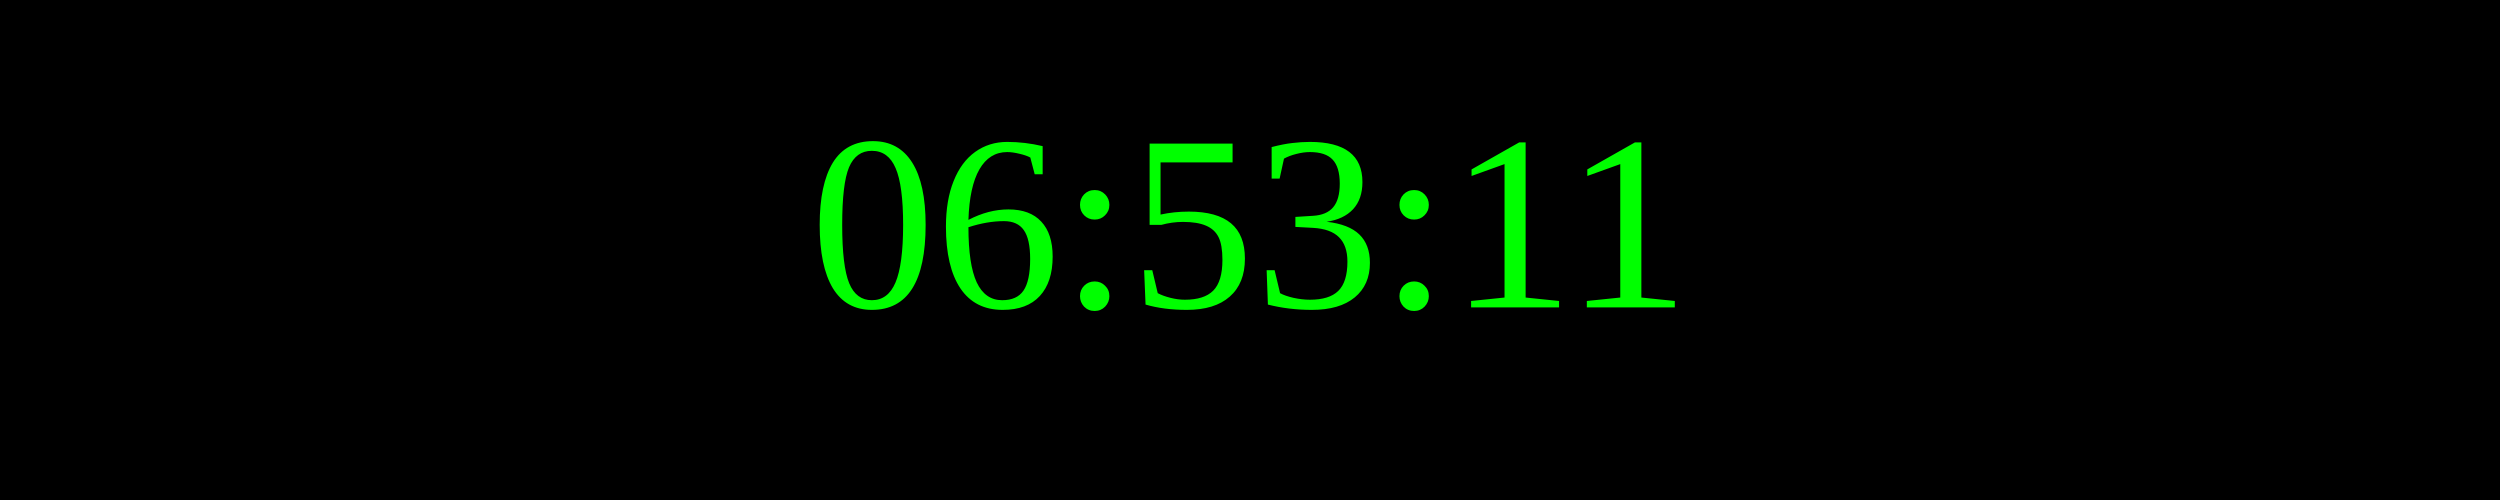
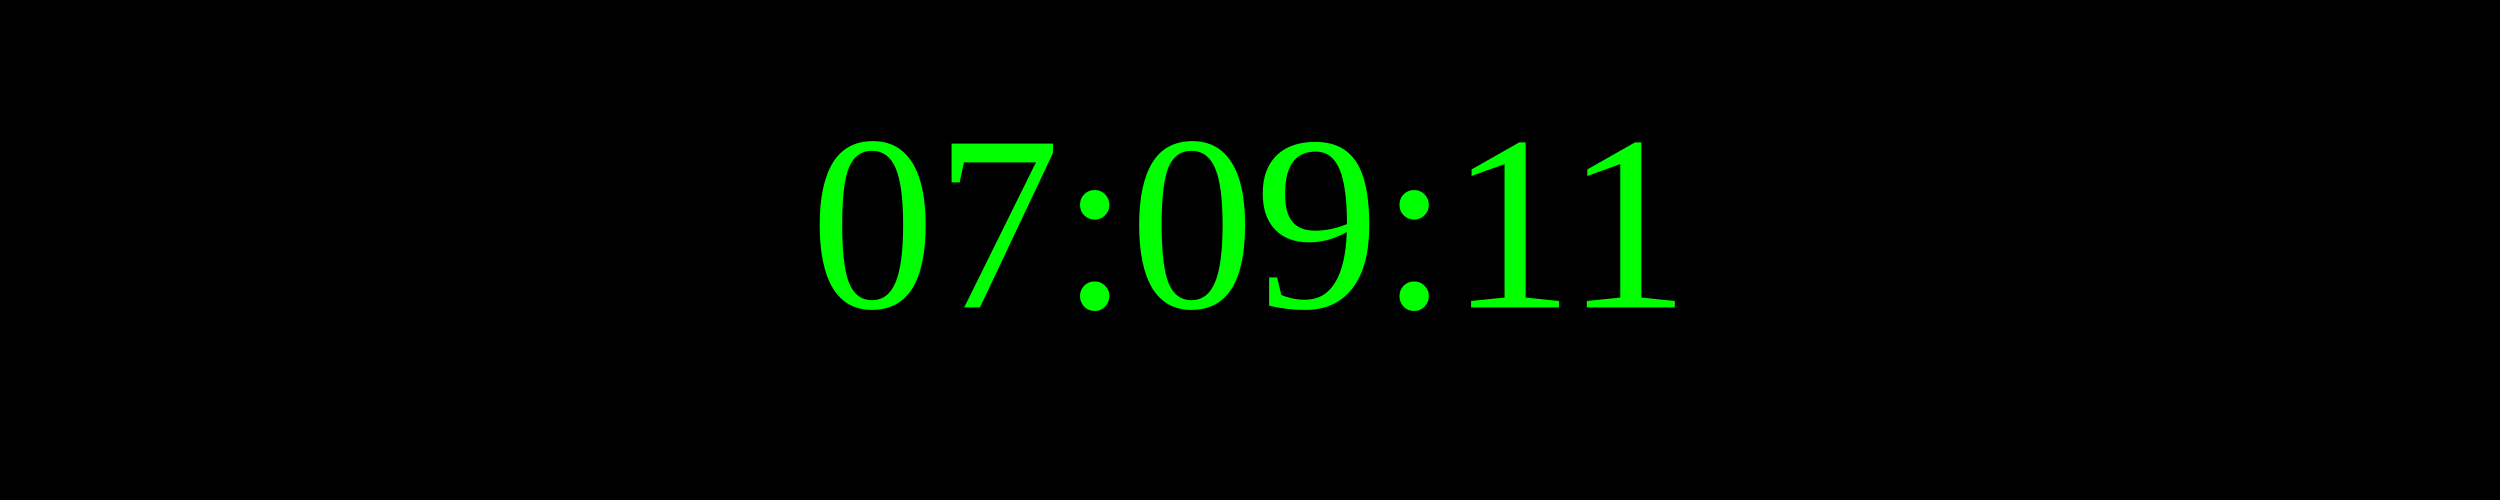
<svg xmlns="http://www.w3.org/2000/svg" width="250" height="50">
  <rect width="100%" height="100%" fill="black" />
  <text x="50%" y="50%" font-size="25" fill="lime" text-anchor="middle" dominant-baseline="middle">
- 06:53:11
+ 07:09:11
</text>
</svg>
